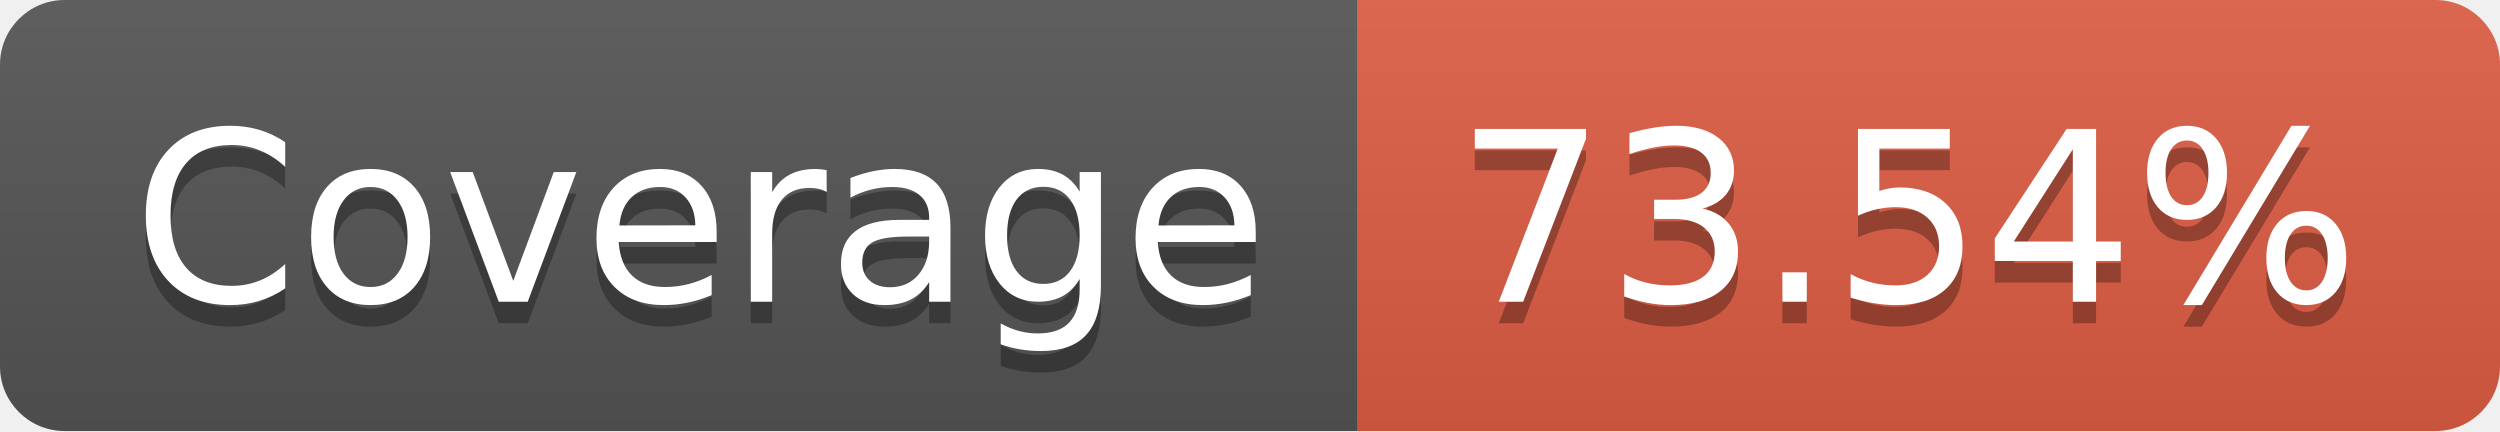
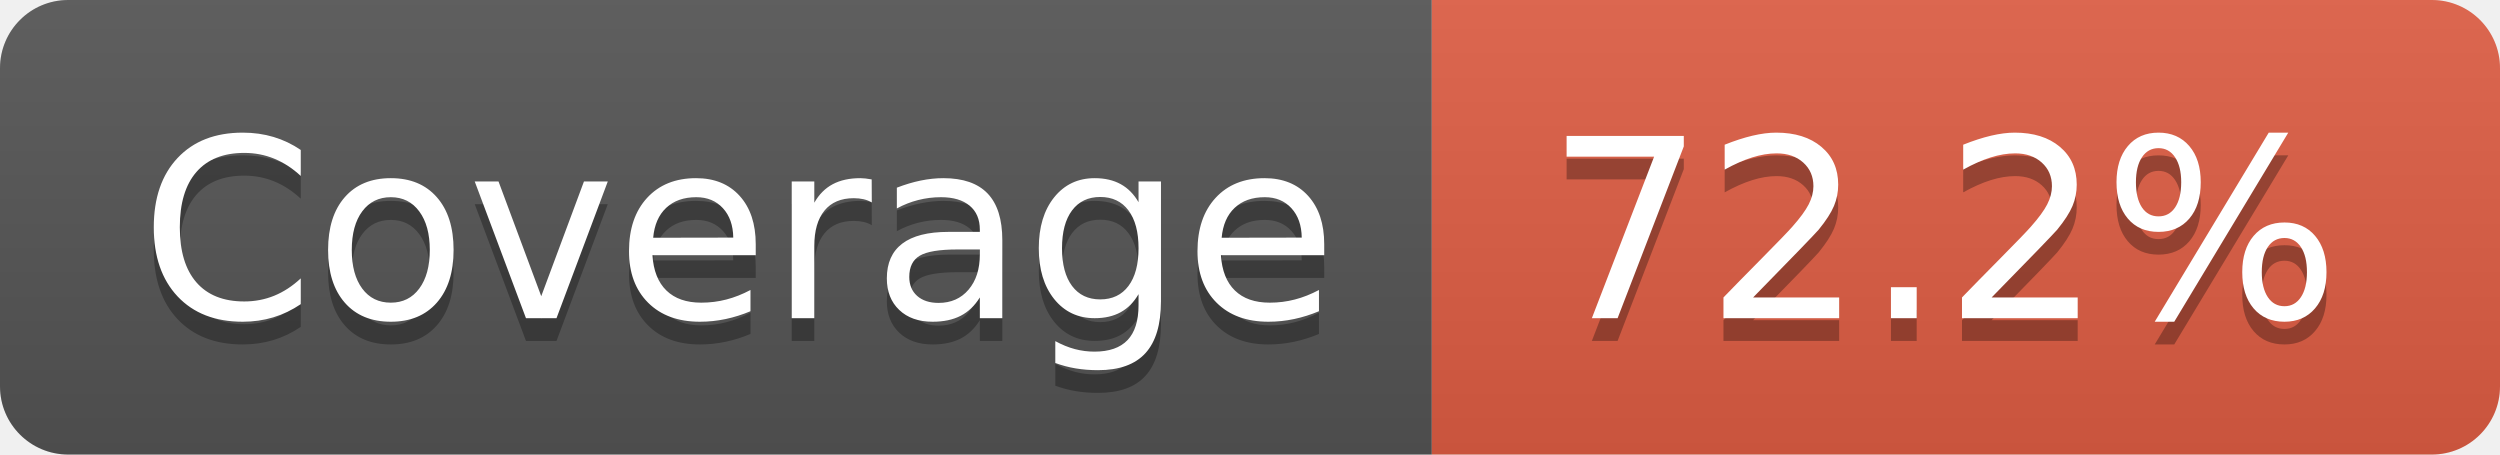
- <svg xmlns="http://www.w3.org/2000/svg" width="116" height="20" role="img" aria-label="Coverage: 73.54%">
+ <svg xmlns="http://www.w3.org/2000/svg" width="110" height="20" role="img" aria-label="Coverage: 72.2%">
  <linearGradient id="s" x2="0" y2="100%">
    <stop offset="0" stop-color="#bbb" stop-opacity=".1" />
    <stop offset="1" stop-opacity=".1" />
  </linearGradient>
  <clipPath id="r">
-     <rect width="116" height="20" rx="3" fill="#fff" />
+     <rect width="110" height="20" rx="3" fill="#fff" />
  </clipPath>
  <g clip-path="url(#r)">
    <rect width="63" height="20" fill="#555" />
-     <rect x="63" width="53" height="20" fill="#e05d44" />
-     <rect width="116" height="20" fill="url(#s)" />
+     <rect x="63" width="47" height="20" fill="#e05d44" />
+     <rect width="110" height="20" fill="url(#s)" />
  </g>
  <g fill="#fff" text-anchor="middle" font-family="Verdana,Geneva,DejaVu Sans,sans-serif" text-rendering="geometricPrecision" font-size="110">
    <text aria-hidden="true" x="325" y="150" fill="#010101" fill-opacity=".3" transform="scale(.1)" textLength="530">Coverage</text>
    <text x="325" y="140" transform="scale(.1)" fill="#fff" textLength="530">Coverage</text>
-     <text aria-hidden="true" x="885" y="150" fill="#010101" fill-opacity=".3" transform="scale(.1)" textLength="430">73.54%</text>
-     <text x="885" y="140" transform="scale(.1)" fill="#fff" textLength="430">73.54%</text>
+     <text aria-hidden="true" x="855" y="150" fill="#010101" fill-opacity=".3" transform="scale(.1)" textLength="370">72.2%</text>
+     <text x="855" y="140" transform="scale(.1)" fill="#fff" textLength="370">72.2%</text>
  </g>
</svg>
